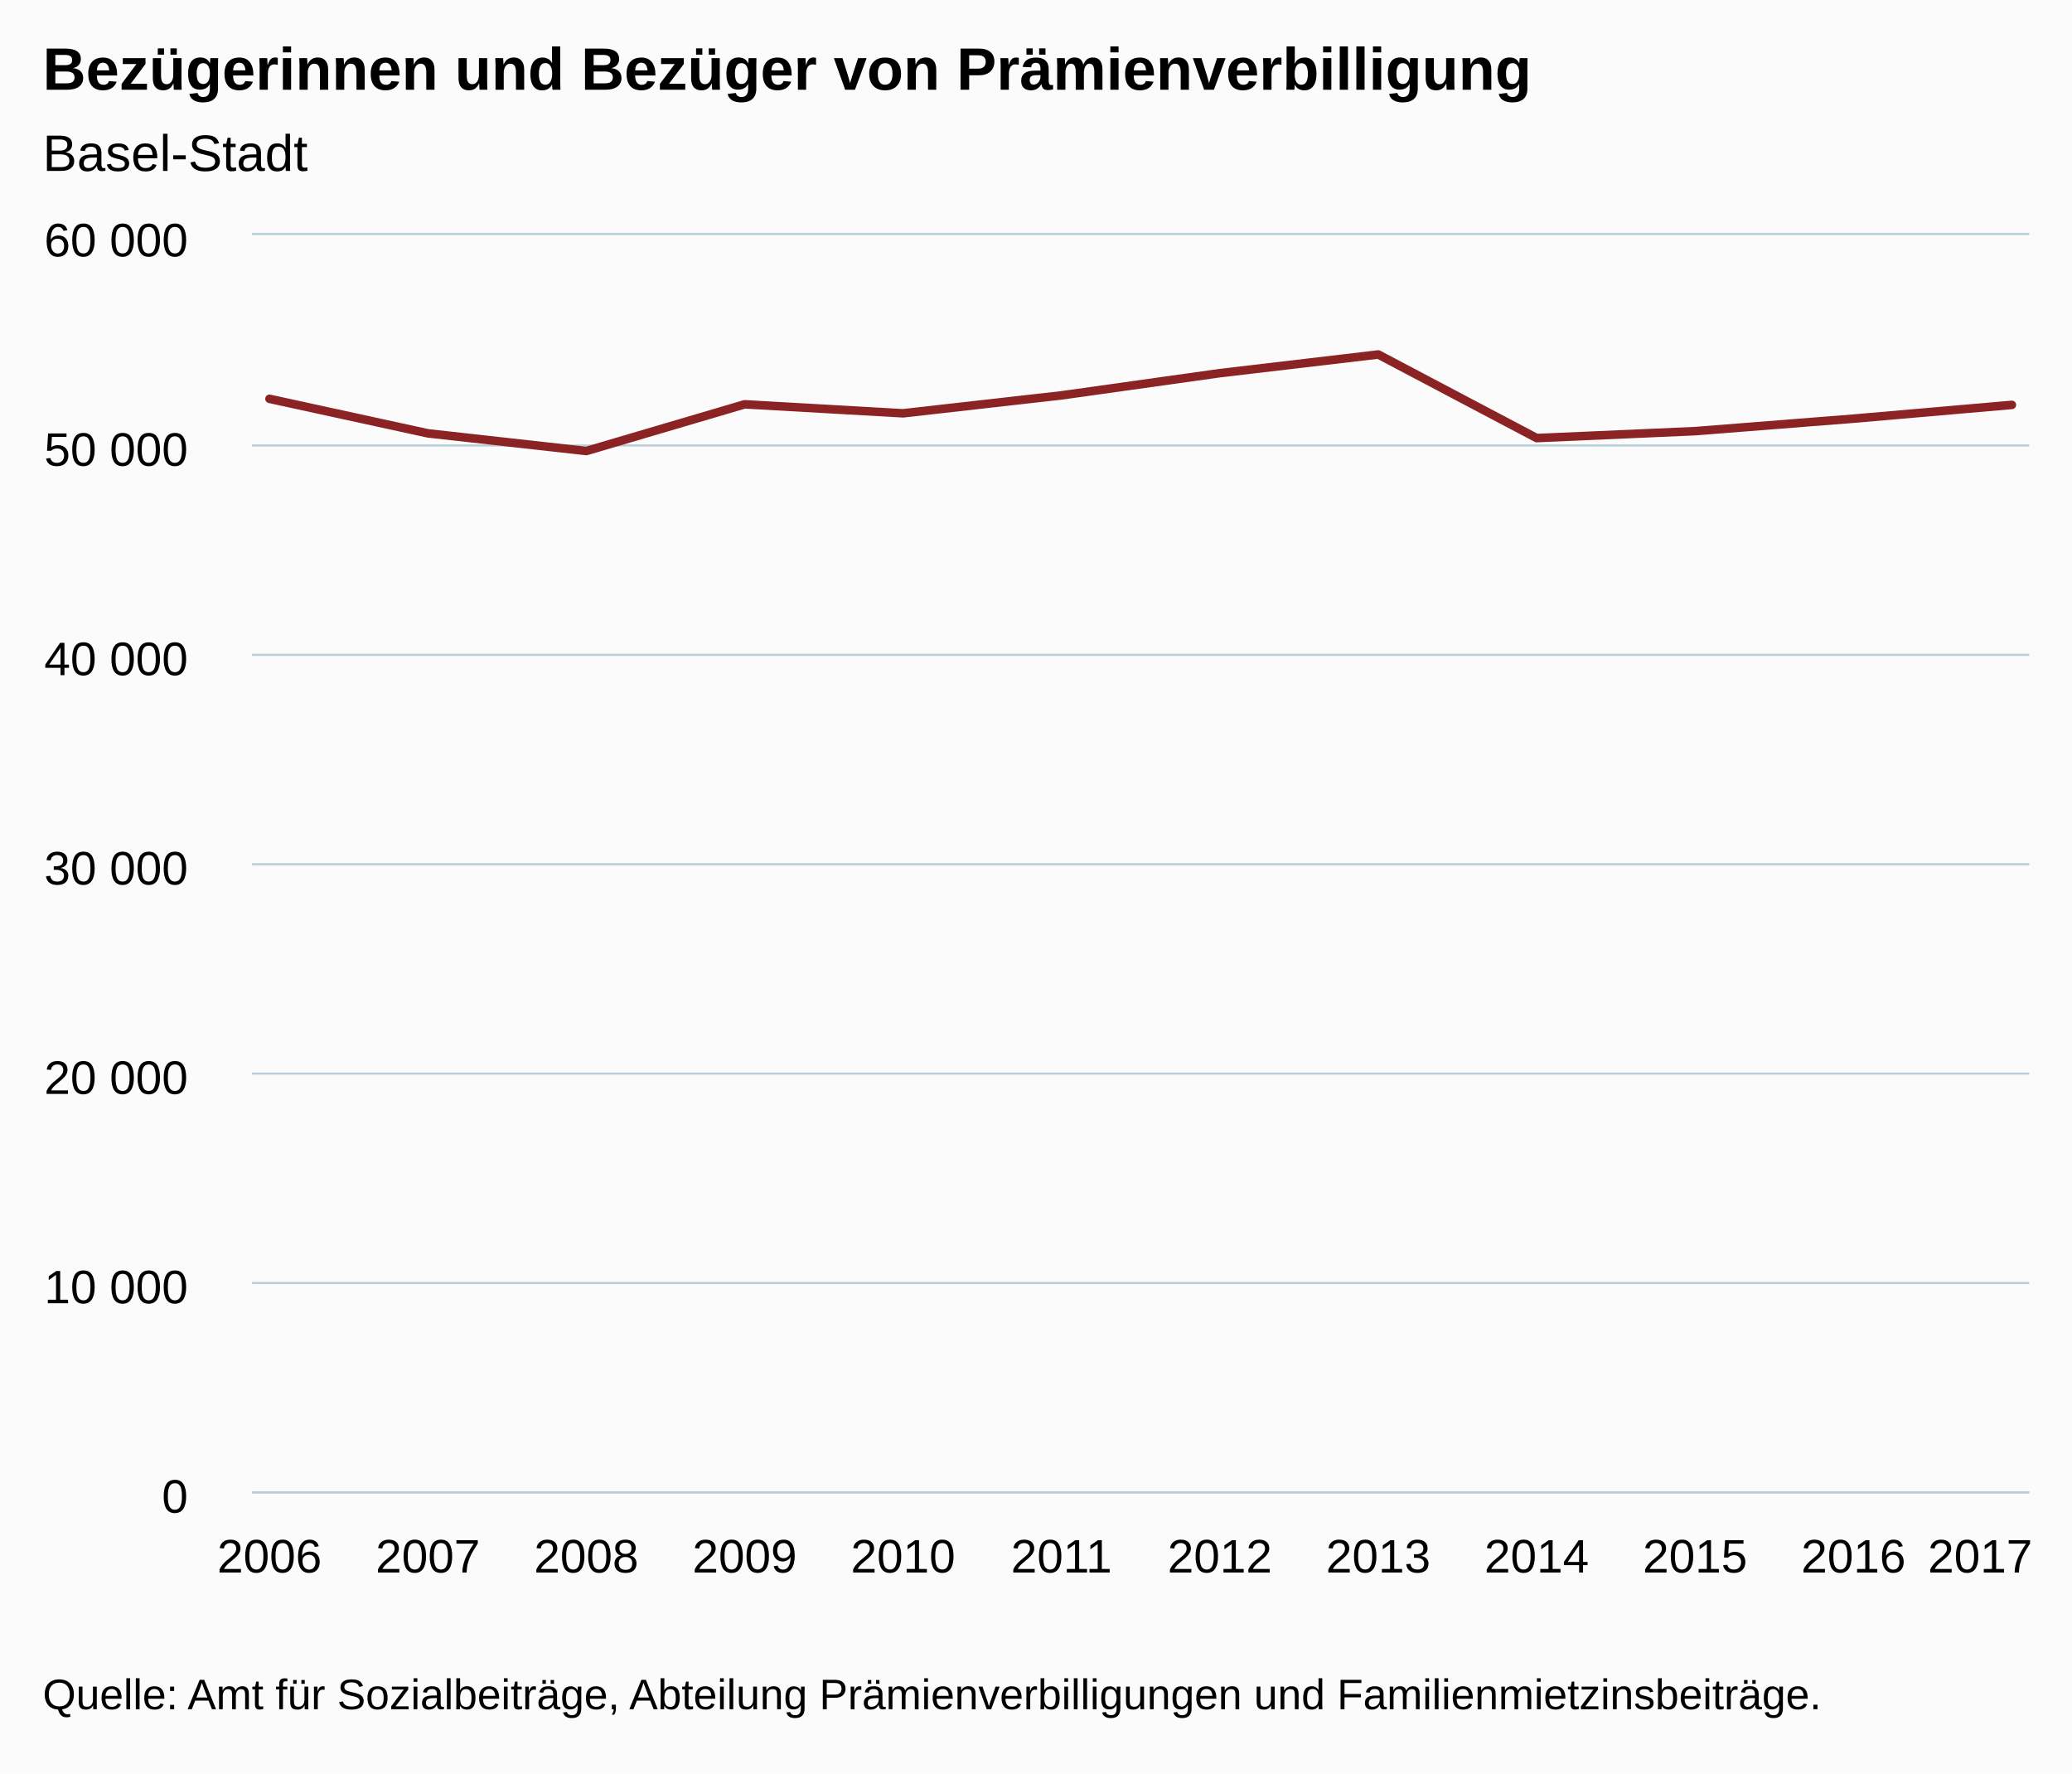
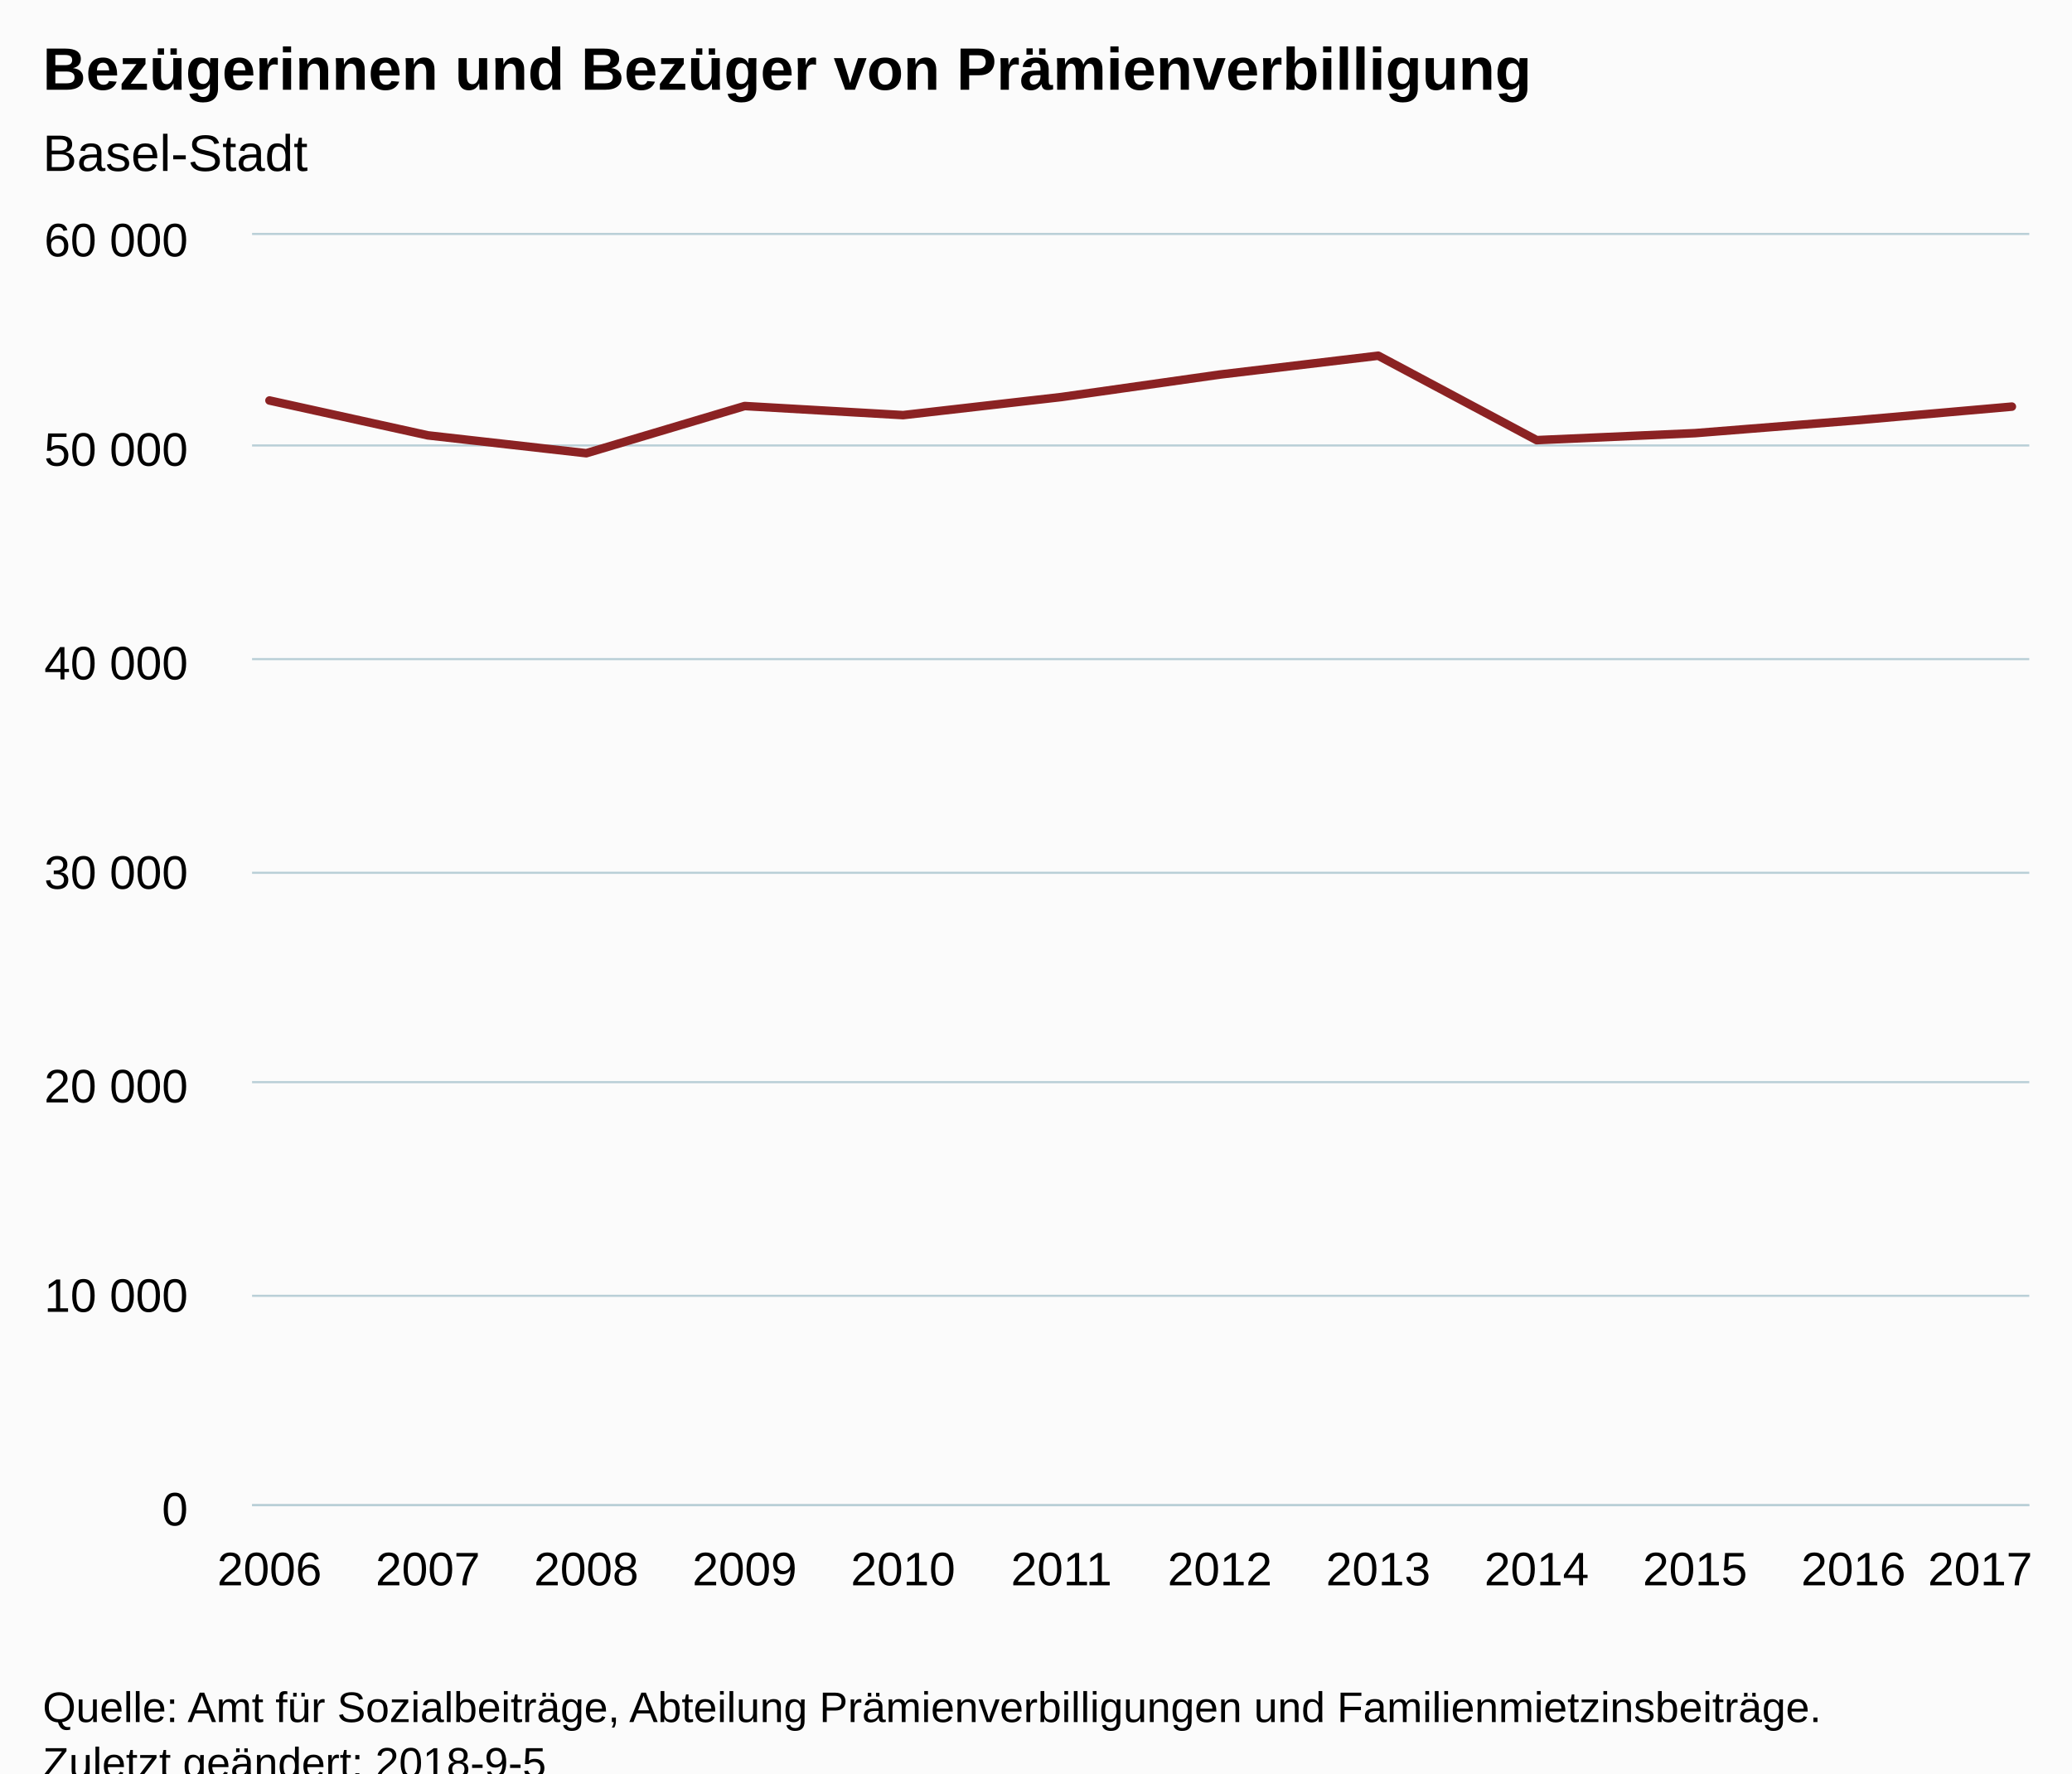
<svg xmlns="http://www.w3.org/2000/svg" version="1.1" class="highcharts-root" style="font-family:Arial;font-size:12px;" viewBox="0 0 485 415">
  <defs>
-     <clipPath id="highcharts-f0pdwn2-6">
-       <rect x="0" y="0" width="416" height="294" fill="none" />
+     <clipPath id="highcharts-jbm065y-6">
+       <rect x="0" y="0" width="416" height="297" fill="none" />
    </clipPath>
-     <clipPath id="highcharts-f0pdwn2-7">
-       <rect x="0" y="0" width="416" height="294" fill="none" />
+     <clipPath id="highcharts-jbm065y-7">
+       <rect x="0" y="0" width="416" height="297" fill="none" />
    </clipPath>
  </defs>
-   <rect fill="#fbfbfb" class="highcharts-background" x="0" y="0" width="485" height="415" rx="0" ry="0" />
-   <rect fill="none" class="highcharts-plot-background" x="59" y="55" width="416" height="294" />
+   <rect fill="#fbfbfb" class="highcharts-background" x="0" y="0" width="485" height="428" rx="0" ry="0" />
+   <rect fill="none" class="highcharts-plot-background" x="59" y="55" width="416" height="297" />
  <g class="highcharts-pane-group" data-z-index="0" />
  <g class="highcharts-grid highcharts-xaxis-grid " data-z-index="1">
-     <path fill="none" data-z-index="1" class="highcharts-grid-line" d="M 62.5 55 L 62.5 349" opacity="1" />
-     <path fill="none" data-z-index="1" class="highcharts-grid-line" d="M 99.5 55 L 99.5 349" opacity="1" />
-     <path fill="none" data-z-index="1" class="highcharts-grid-line" d="M 136.5 55 L 136.5 349" opacity="1" />
-     <path fill="none" data-z-index="1" class="highcharts-grid-line" d="M 173.5 55 L 173.5 349" opacity="1" />
-     <path fill="none" data-z-index="1" class="highcharts-grid-line" d="M 210.5 55 L 210.5 349" opacity="1" />
-     <path fill="none" data-z-index="1" class="highcharts-grid-line" d="M 247.5 55 L 247.5 349" opacity="1" />
-     <path fill="none" data-z-index="1" class="highcharts-grid-line" d="M 285.5 55 L 285.5 349" opacity="1" />
-     <path fill="none" data-z-index="1" class="highcharts-grid-line" d="M 322.5 55 L 322.5 349" opacity="1" />
-     <path fill="none" data-z-index="1" class="highcharts-grid-line" d="M 359.5 55 L 359.5 349" opacity="1" />
-     <path fill="none" data-z-index="1" class="highcharts-grid-line" d="M 396.5 55 L 396.5 349" opacity="1" />
-     <path fill="none" data-z-index="1" class="highcharts-grid-line" d="M 433.5 55 L 433.5 349" opacity="1" />
-     <path fill="none" data-z-index="1" class="highcharts-grid-line" d="M 470.5 55 L 470.5 349" opacity="1" />
+     <path fill="none" data-z-index="1" class="highcharts-grid-line" d="M 62.5 55 L 62.5 352" opacity="1" />
+     <path fill="none" data-z-index="1" class="highcharts-grid-line" d="M 99.5 55 L 99.5 352" opacity="1" />
+     <path fill="none" data-z-index="1" class="highcharts-grid-line" d="M 136.5 55 L 136.5 352" opacity="1" />
+     <path fill="none" data-z-index="1" class="highcharts-grid-line" d="M 173.5 55 L 173.5 352" opacity="1" />
+     <path fill="none" data-z-index="1" class="highcharts-grid-line" d="M 210.5 55 L 210.5 352" opacity="1" />
+     <path fill="none" data-z-index="1" class="highcharts-grid-line" d="M 247.5 55 L 247.5 352" opacity="1" />
+     <path fill="none" data-z-index="1" class="highcharts-grid-line" d="M 285.5 55 L 285.5 352" opacity="1" />
+     <path fill="none" data-z-index="1" class="highcharts-grid-line" d="M 322.5 55 L 322.5 352" opacity="1" />
+     <path fill="none" data-z-index="1" class="highcharts-grid-line" d="M 359.5 55 L 359.5 352" opacity="1" />
+     <path fill="none" data-z-index="1" class="highcharts-grid-line" d="M 396.5 55 L 396.5 352" opacity="1" />
+     <path fill="none" data-z-index="1" class="highcharts-grid-line" d="M 433.5 55 L 433.5 352" opacity="1" />
+     <path fill="none" data-z-index="1" class="highcharts-grid-line" d="M 470.5 55 L 470.5 352" opacity="1" />
  </g>
  <g class="highcharts-grid highcharts-yaxis-grid " data-z-index="1">
-     <path fill="none" stroke="#B9CFD7" stroke-width="0.5" data-z-index="1" class="highcharts-grid-line" d="M 59 349.25 L 475 349.25" opacity="1" />
-     <path fill="none" stroke="#B9CFD7" stroke-width="0.5" data-z-index="1" class="highcharts-grid-line" d="M 59 300.25 L 475 300.25" opacity="1" />
-     <path fill="none" stroke="#B9CFD7" stroke-width="0.5" data-z-index="1" class="highcharts-grid-line" d="M 59 251.25 L 475 251.25" opacity="1" />
-     <path fill="none" stroke="#B9CFD7" stroke-width="0.5" data-z-index="1" class="highcharts-grid-line" d="M 59 202.25 L 475 202.25" opacity="1" />
-     <path fill="none" stroke="#B9CFD7" stroke-width="0.5" data-z-index="1" class="highcharts-grid-line" d="M 59 153.25 L 475 153.25" opacity="1" />
+     <path fill="none" stroke="#B9CFD7" stroke-width="0.5" data-z-index="1" class="highcharts-grid-line" d="M 59 352.25 L 475 352.25" opacity="1" />
+     <path fill="none" stroke="#B9CFD7" stroke-width="0.5" data-z-index="1" class="highcharts-grid-line" d="M 59 303.25 L 475 303.25" opacity="1" />
+     <path fill="none" stroke="#B9CFD7" stroke-width="0.5" data-z-index="1" class="highcharts-grid-line" d="M 59 253.25 L 475 253.25" opacity="1" />
+     <path fill="none" stroke="#B9CFD7" stroke-width="0.5" data-z-index="1" class="highcharts-grid-line" d="M 59 204.25 L 475 204.25" opacity="1" />
+     <path fill="none" stroke="#B9CFD7" stroke-width="0.5" data-z-index="1" class="highcharts-grid-line" d="M 59 154.25 L 475 154.25" opacity="1" />
    <path fill="none" stroke="#B9CFD7" stroke-width="0.5" data-z-index="1" class="highcharts-grid-line" d="M 59 104.25 L 475 104.25" opacity="1" />
    <path fill="none" stroke="#B9CFD7" stroke-width="0.5" data-z-index="1" class="highcharts-grid-line" d="M 59 54.75 L 475 54.75" opacity="1" />
  </g>
-   <rect fill="none" class="highcharts-plot-border" data-z-index="1" x="59" y="55" width="416" height="294" />
+   <rect fill="none" class="highcharts-plot-border" data-z-index="1" x="59" y="55" width="416" height="297" />
  <g class="highcharts-axis highcharts-xaxis " data-z-index="2">
-     <path fill="none" class="highcharts-axis-line" stroke="#B9CFD7" stroke-width="0.5" data-z-index="7" d="M 59 349.25 L 475 349.25" />
+     <path fill="none" class="highcharts-axis-line" stroke="#B9CFD7" stroke-width="0.5" data-z-index="7" d="M 59 352.25 L 475 352.25" />
  </g>
  <g class="highcharts-axis highcharts-yaxis " data-z-index="2">
-     <path fill="none" class="highcharts-axis-line" data-z-index="7" d="M 59 55 L 59 349" />
+     <path fill="none" class="highcharts-axis-line" data-z-index="7" d="M 59 55 L 59 352" />
  </g>
  <g class="highcharts-series-group" data-z-index="3">
-     <g data-z-index="0.1" class="highcharts-series highcharts-series-0 highcharts-line-series " transform="translate(59,55) scale(1 1)" clip-path="url(#highcharts-f0pdwn2-7)">
-       <path fill="none" d="M 4.078 38.333 L 41.155 46.413 L 78.232 50.548 L 115.308 39.617 L 152.385 41.724 L 189.462 37.529 L 226.538 32.325 L 263.615 27.959 L 300.692 47.52 L 337.768 45.898 L 374.845 42.978 L 411.922 39.754" class="highcharts-graph" data-z-index="1" stroke="#8b2223" stroke-width="2" stroke-linejoin="round" stroke-linecap="round" />
+     <g data-z-index="0.1" class="highcharts-series highcharts-series-0 highcharts-line-series " transform="translate(59,55) scale(1 1)" clip-path="url(#highcharts-jbm065y-7)">
+       <path fill="none" d="M 4.078 38.724 L 41.155 46.886 L 78.232 51.064 L 115.308 40.021 L 152.385 42.149 L 189.462 37.912 L 226.538 32.655 L 263.615 28.245 L 300.692 48.005 L 337.768 46.367 L 374.845 43.416 L 411.922 40.159" class="highcharts-graph" data-z-index="1" stroke="#8b2223" stroke-width="2" stroke-linejoin="round" stroke-linecap="round" />
    </g>
    <g data-z-index="0.1" class="highcharts-markers highcharts-series-0 highcharts-line-series " transform="translate(59,55) scale(1 1)" clip-path="none" />
  </g>
  <text x="10" text-anchor="start" class="highcharts-title" data-z-index="4" style="color:#000000;font-size:14px;font-weight:bold;fill:#000000;" y="21">
    <tspan>Bezügerinnen und Bezüger von Prämienverbilligung</tspan>
  </text>
  <text x="10" text-anchor="start" class="highcharts-subtitle" data-z-index="4" style="color:#000000;font-size:12px;font-weight:normal;font-family:Arial;fill:#000000;" y="40">
    <tspan>Basel-Stadt</tspan>
  </text>
  <g class="highcharts-axis-labels highcharts-xaxis-labels " data-z-index="7">
-     <text x="63.078" style="color:#000000;cursor:default;font-size:11px;fill:#000000;" text-anchor="middle" transform="translate(0,0)" y="368" opacity="1">2006</text>
-     <text x="100.155" style="color:#000000;cursor:default;font-size:11px;fill:#000000;" text-anchor="middle" transform="translate(0,0)" y="368" opacity="1">2007</text>
-     <text x="137.232" style="color:#000000;cursor:default;font-size:11px;fill:#000000;" text-anchor="middle" transform="translate(0,0)" y="368" opacity="1">2008</text>
-     <text x="174.308" style="color:#000000;cursor:default;font-size:11px;fill:#000000;" text-anchor="middle" transform="translate(0,0)" y="368" opacity="1">2009</text>
-     <text x="211.385" style="color:#000000;cursor:default;font-size:11px;fill:#000000;" text-anchor="middle" transform="translate(0,0)" y="368" opacity="1">2010</text>
-     <text x="248.462" style="color:#000000;cursor:default;font-size:11px;fill:#000000;" text-anchor="middle" transform="translate(0,0)" y="368" opacity="1">2011</text>
-     <text x="285.538" style="color:#000000;cursor:default;font-size:11px;fill:#000000;" text-anchor="middle" transform="translate(0,0)" y="368" opacity="1">2012</text>
-     <text x="322.615" style="color:#000000;cursor:default;font-size:11px;fill:#000000;" text-anchor="middle" transform="translate(0,0)" y="368" opacity="1">2013</text>
-     <text x="359.692" style="color:#000000;cursor:default;font-size:11px;fill:#000000;" text-anchor="middle" transform="translate(0,0)" y="368" opacity="1">2014</text>
-     <text x="396.768" style="color:#000000;cursor:default;font-size:11px;fill:#000000;" text-anchor="middle" transform="translate(0,0)" y="368" opacity="1">2015</text>
-     <text x="433.845" style="color:#000000;cursor:default;font-size:11px;fill:#000000;" text-anchor="middle" transform="translate(0,0)" y="368" opacity="1">2016</text>
-     <text x="463.506" style="color:#000000;cursor:default;font-size:11px;fill:#000000;" text-anchor="middle" transform="translate(0,0)" y="368" opacity="1">
+     <text x="63.078" style="color:#000000;cursor:default;font-size:11px;fill:#000000;" text-anchor="middle" transform="translate(0,0)" y="371" opacity="1">2006</text>
+     <text x="100.155" style="color:#000000;cursor:default;font-size:11px;fill:#000000;" text-anchor="middle" transform="translate(0,0)" y="371" opacity="1">2007</text>
+     <text x="137.232" style="color:#000000;cursor:default;font-size:11px;fill:#000000;" text-anchor="middle" transform="translate(0,0)" y="371" opacity="1">2008</text>
+     <text x="174.308" style="color:#000000;cursor:default;font-size:11px;fill:#000000;" text-anchor="middle" transform="translate(0,0)" y="371" opacity="1">2009</text>
+     <text x="211.385" style="color:#000000;cursor:default;font-size:11px;fill:#000000;" text-anchor="middle" transform="translate(0,0)" y="371" opacity="1">2010</text>
+     <text x="248.462" style="color:#000000;cursor:default;font-size:11px;fill:#000000;" text-anchor="middle" transform="translate(0,0)" y="371" opacity="1">2011</text>
+     <text x="285.538" style="color:#000000;cursor:default;font-size:11px;fill:#000000;" text-anchor="middle" transform="translate(0,0)" y="371" opacity="1">2012</text>
+     <text x="322.615" style="color:#000000;cursor:default;font-size:11px;fill:#000000;" text-anchor="middle" transform="translate(0,0)" y="371" opacity="1">2013</text>
+     <text x="359.692" style="color:#000000;cursor:default;font-size:11px;fill:#000000;" text-anchor="middle" transform="translate(0,0)" y="371" opacity="1">2014</text>
+     <text x="396.768" style="color:#000000;cursor:default;font-size:11px;fill:#000000;" text-anchor="middle" transform="translate(0,0)" y="371" opacity="1">2015</text>
+     <text x="433.845" style="color:#000000;cursor:default;font-size:11px;fill:#000000;" text-anchor="middle" transform="translate(0,0)" y="371" opacity="1">2016</text>
+     <text x="463.506" style="color:#000000;cursor:default;font-size:11px;fill:#000000;" text-anchor="middle" transform="translate(0,0)" y="371" opacity="1">
      <tspan>2017</tspan>
    </text>
  </g>
  <g class="highcharts-axis-labels highcharts-yaxis-labels " data-z-index="7">
-     <text x="44" style="color:#000000;cursor:default;font-size:11px;fill:#000000;" text-anchor="end" transform="translate(0,0)" y="354" opacity="1">0</text>
-     <text x="44" style="color:#000000;cursor:default;font-size:11px;fill:#000000;" text-anchor="end" transform="translate(0,0)" y="305" opacity="1">
+     <text x="44" style="color:#000000;cursor:default;font-size:11px;fill:#000000;" text-anchor="end" transform="translate(0,0)" y="357" opacity="1">0</text>
+     <text x="44" style="color:#000000;cursor:default;font-size:11px;fill:#000000;" text-anchor="end" transform="translate(0,0)" y="307" opacity="1">
      <tspan>10 000</tspan>
    </text>
-     <text x="44" style="color:#000000;cursor:default;font-size:11px;fill:#000000;" text-anchor="end" transform="translate(0,0)" y="256" opacity="1">
+     <text x="44" style="color:#000000;cursor:default;font-size:11px;fill:#000000;" text-anchor="end" transform="translate(0,0)" y="258" opacity="1">
      <tspan>20 000</tspan>
    </text>
-     <text x="44" style="color:#000000;cursor:default;font-size:11px;fill:#000000;" text-anchor="end" transform="translate(0,0)" y="207" opacity="1">
+     <text x="44" style="color:#000000;cursor:default;font-size:11px;fill:#000000;" text-anchor="end" transform="translate(0,0)" y="208" opacity="1">
      <tspan>30 000</tspan>
    </text>
-     <text x="44" style="color:#000000;cursor:default;font-size:11px;fill:#000000;" text-anchor="end" transform="translate(0,0)" y="158" opacity="1">
+     <text x="44" style="color:#000000;cursor:default;font-size:11px;fill:#000000;" text-anchor="end" transform="translate(0,0)" y="159" opacity="1">
      <tspan>40 000</tspan>
    </text>
    <text x="44" style="color:#000000;cursor:default;font-size:11px;fill:#000000;" text-anchor="end" transform="translate(0,0)" y="109" opacity="1">
      <tspan>50 000</tspan>
    </text>
    <text x="44" style="color:#000000;cursor:default;font-size:11px;fill:#000000;" text-anchor="end" transform="translate(0,0)" y="60" opacity="1">
      <tspan>60 000</tspan>
    </text>
  </g>
-   <text x="10" class="highcharts-credits" text-anchor="start" data-z-index="8" style="cursor:default;color:#000000;font-size:10px;fill:#000000;" y="400">
+   <text x="10" class="highcharts-credits" text-anchor="start" data-z-index="8" style="cursor:default;color:#000000;font-size:10px;fill:#000000;" y="403">
    <tspan>Quelle: Amt für Sozialbeiträge, Abteilung Prämienverbilligungen und Familienmietzinsbeiträge.</tspan>
+     <tspan x="10" dy="13">Zuletzt geändert: 2018-9-5</tspan>
  </text>
</svg>
